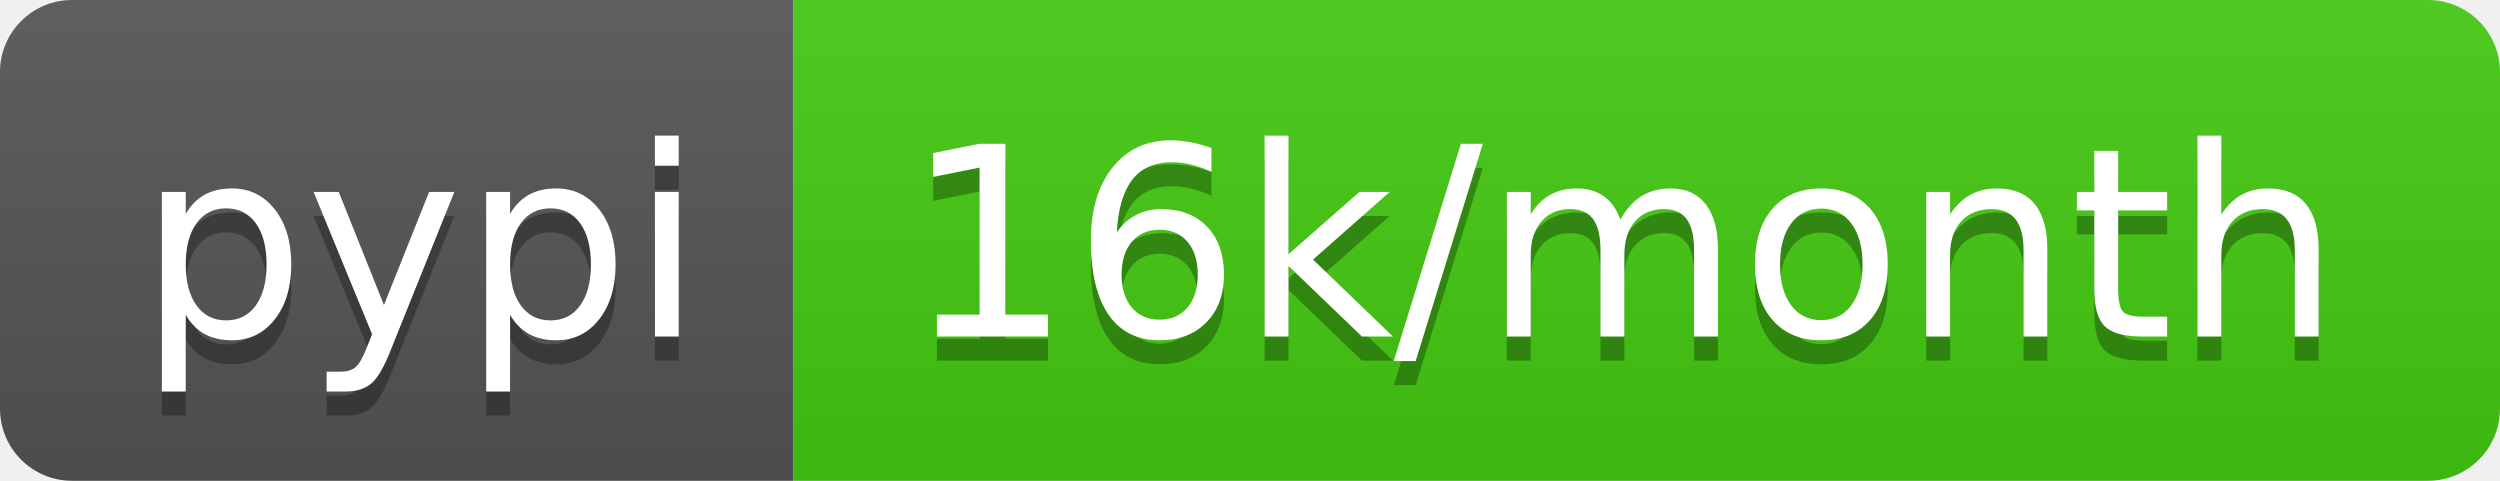
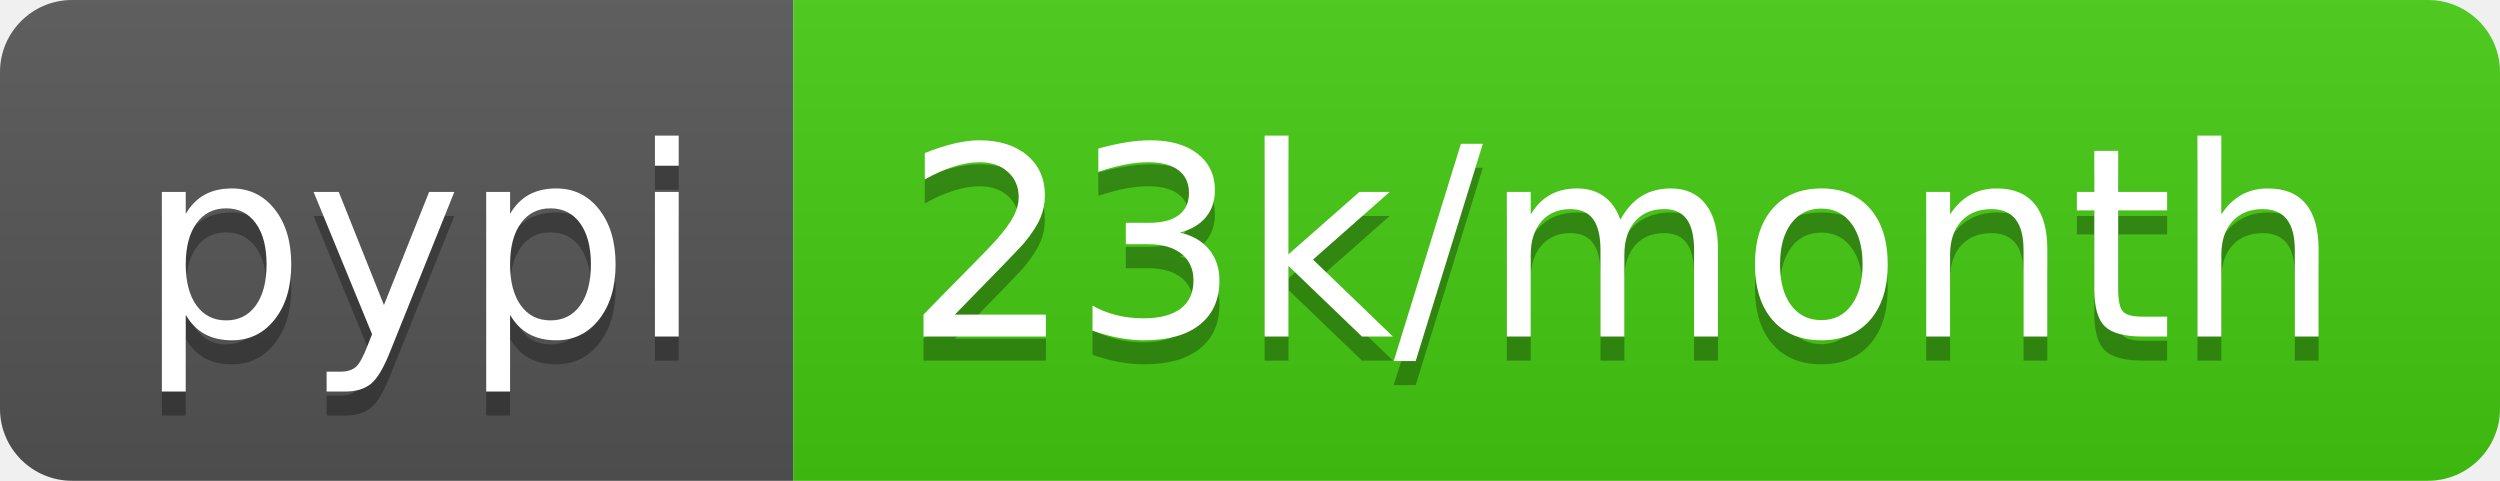
- <svg xmlns="http://www.w3.org/2000/svg" width="104" height="20" role="img" aria-label="pypi: 16k/month">
+ <svg xmlns="http://www.w3.org/2000/svg" width="104" height="20" role="img" aria-label="pypi: 23k/month">
  <linearGradient id="s" x2="0" y2="100%">
    <stop offset="0" stop-color="#bbb" stop-opacity=".1" />
    <stop offset="1" stop-opacity=".1" />
  </linearGradient>
  <clipPath id="r">
    <rect width="104" height="20" rx="3" fill="#fff" />
  </clipPath>
  <g clip-path="url(#r)">
    <rect width="33" height="20" fill="#555" />
    <rect x="33" width="71" height="20" fill="#4c1" />
    <rect width="104" height="20" fill="url(#s)" />
  </g>
  <g fill="#fff" text-anchor="middle" font-family="Verdana,Geneva,DejaVu Sans,sans-serif" text-rendering="geometricPrecision" font-size="110">
    <text aria-hidden="true" x="175" y="150" fill="#010101" fill-opacity=".3" transform="scale(.1)" textLength="230">pypi</text>
    <text x="175" y="140" transform="scale(.1)" fill="#fff" textLength="230">pypi</text>
-     <text aria-hidden="true" x="675" y="150" fill="#010101" fill-opacity=".3" transform="scale(.1)" textLength="610">16k/month</text>
-     <text x="675" y="140" transform="scale(.1)" fill="#fff" textLength="610">16k/month</text>
+     <text aria-hidden="true" x="675" y="150" fill="#010101" fill-opacity=".3" transform="scale(.1)" textLength="610">23k/month</text>
+     <text x="675" y="140" transform="scale(.1)" fill="#fff" textLength="610">23k/month</text>
  </g>
</svg>
